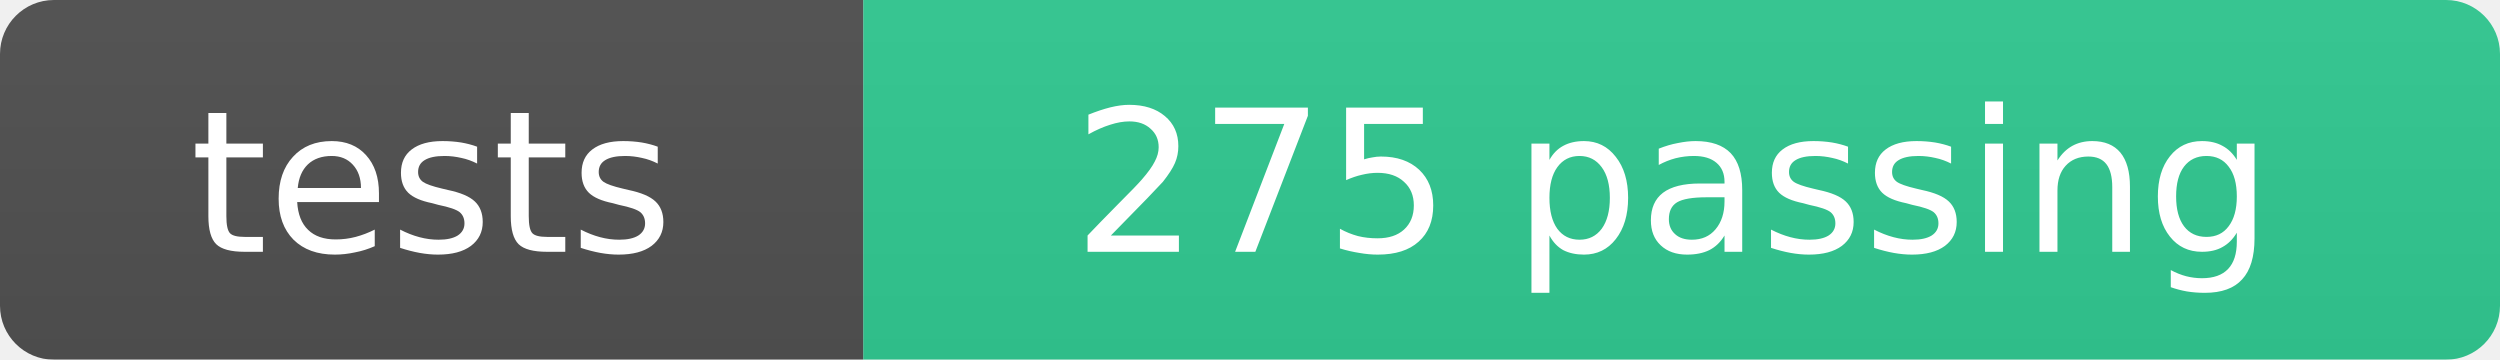
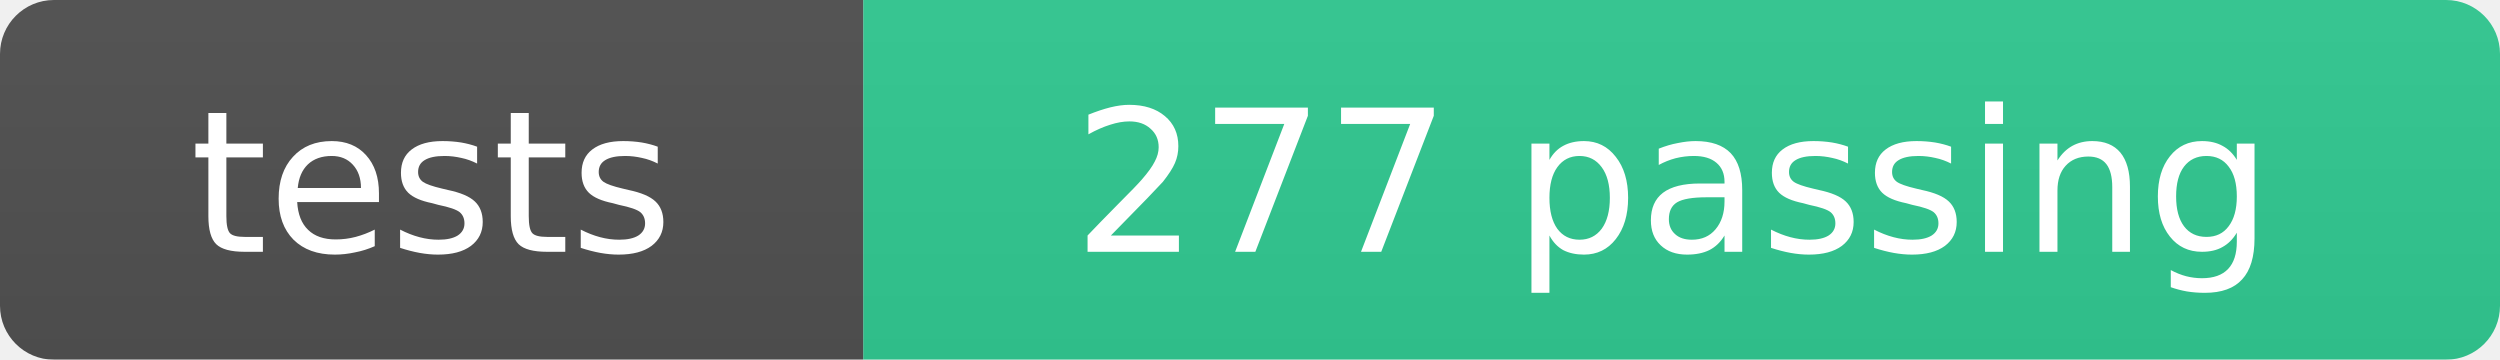
- <svg xmlns="http://www.w3.org/2000/svg" width="139" height="20" role="img" aria-label="tests: 275 passing">
+ <svg xmlns="http://www.w3.org/2000/svg" width="139" height="20" role="img" aria-label="tests: 277 passing">
  <linearGradient id="b" x2="0" y2="100%">
    <stop offset="0" stop-color="#555" stop-opacity=".1" />
    <stop offset="1" stop-opacity=".1" />
  </linearGradient>
  <mask id="a">
    <rect width="139" height="20" rx="3" fill="#fff" />
  </mask>
  <g mask="url(#a)">
    <rect width="48" height="20" fill="#555" />
    <rect x="48" width="91" height="20" fill="#34d399" />
    <rect width="139" height="20" fill="url(#b)" />
  </g>
  <g fill="#fff" text-anchor="middle" font-family="Verdana,Geneva,DejaVu Sans,sans-serif" font-size="11">
    <text x="24" y="14">tests</text>
-     <text x="93" y="14">275 passing</text>
+     <text x="93" y="14">277 passing</text>
  </g>
</svg>
